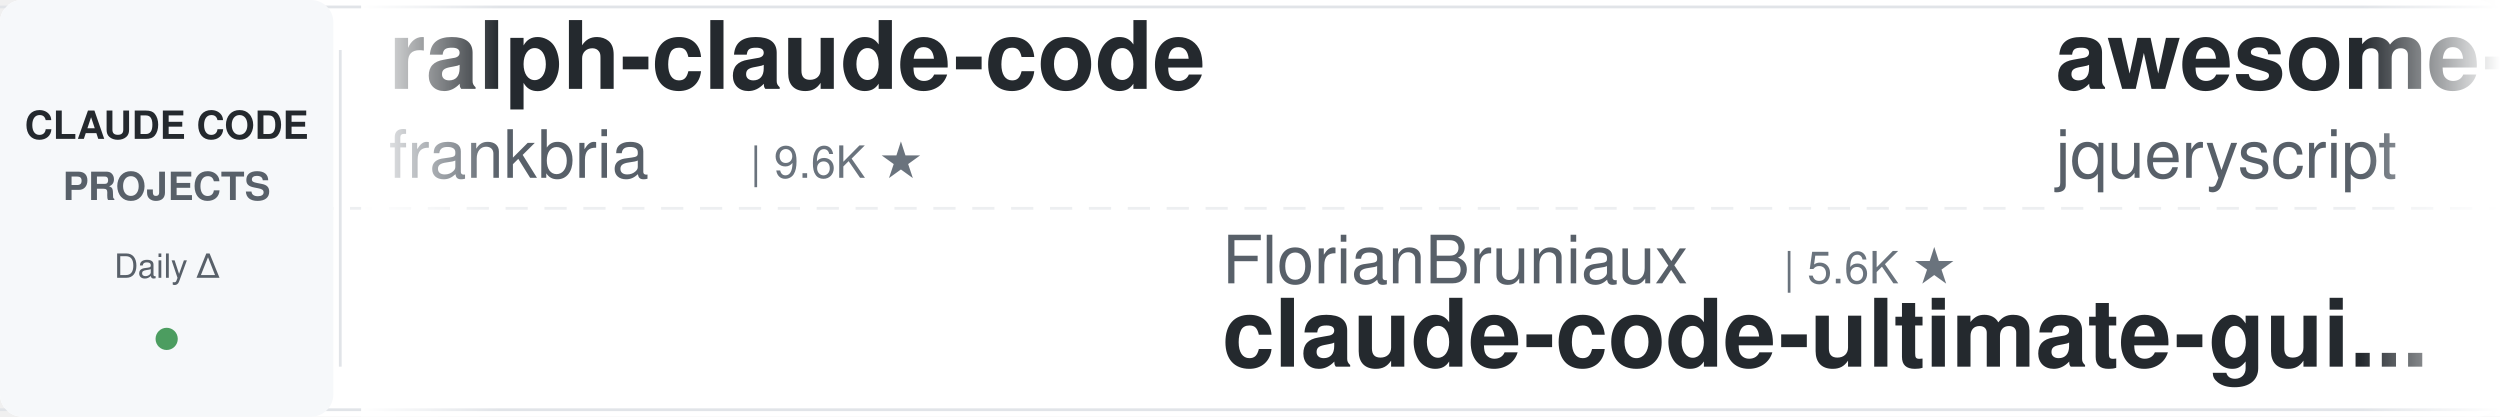
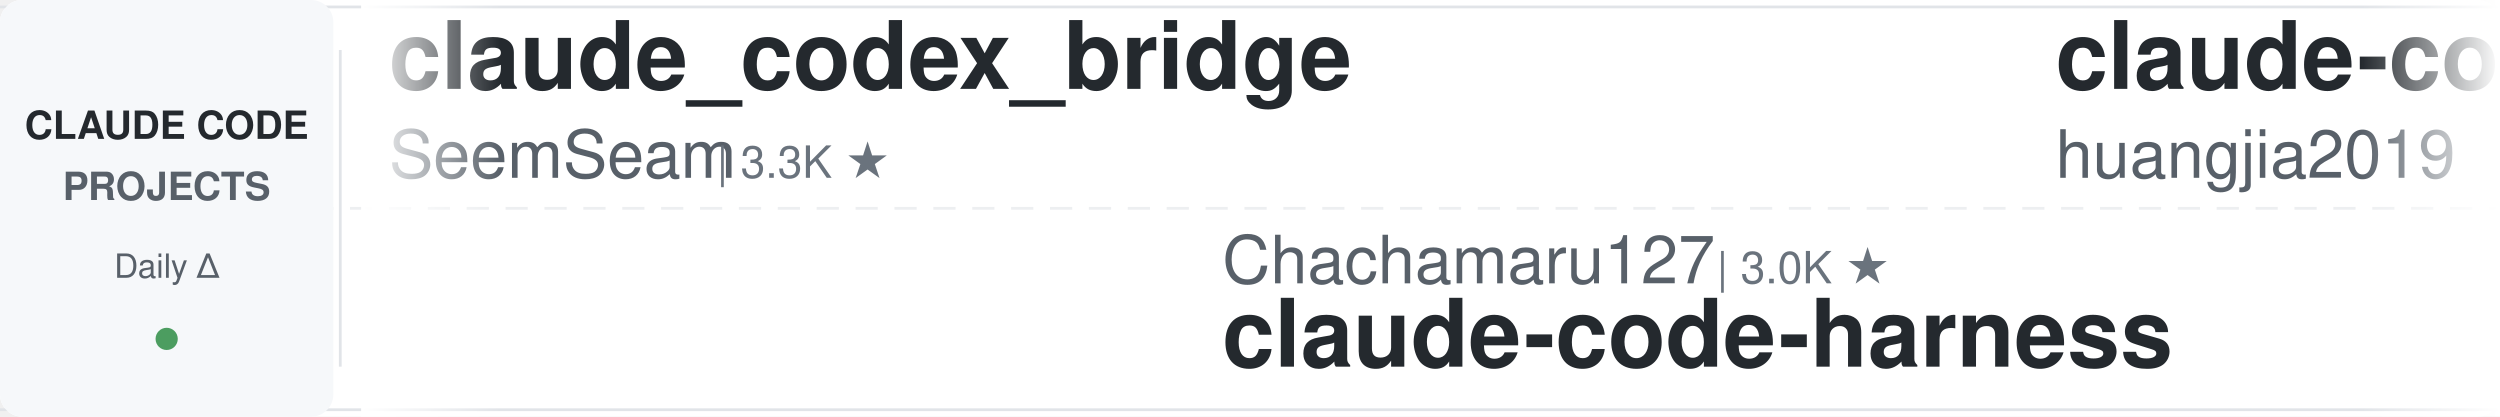
<svg xmlns="http://www.w3.org/2000/svg" width="900" height="150">
  <defs>
    <linearGradient id="leftFade" x1="0%" y1="0%" x2="100%" y2="0%">
      <stop offset="0%" style="stop-color:#ffffff;stop-opacity:1" />
      <stop offset="100%" style="stop-color:#ffffff;stop-opacity:0" />
    </linearGradient>
    <linearGradient id="rightFade" x1="0%" y1="0%" x2="100%" y2="0%">
      <stop offset="0%" style="stop-color:#ffffff;stop-opacity:0" />
      <stop offset="100%" style="stop-color:#ffffff;stop-opacity:1" />
    </linearGradient>
  </defs>
  <rect width="900" height="150" fill="#ffffff" rx="8" />
  <rect x="0" y="2" width="900" height="1" fill="#e1e4e8" />
  <rect x="0" y="147" width="900" height="1" fill="#e1e4e8" />
  <line x1="0" y1="75" x2="900" y2="75" stroke="#e1e4e8" stroke-width="1" stroke-dasharray="8 6" opacity="0.6" />
  <rect x="0" y="0" width="120" height="150" fill="#f6f8fa" rx="8" />
  <text x="60" y="50" font-family="-apple-system, BlinkMacSystemFont, 'Segoe UI', Helvetica, Arial, sans-serif" font-size="14" font-weight="600" fill="#24292e" text-anchor="middle">CLAUDE CODE</text>
  <text x="60" y="72" font-family="-apple-system, BlinkMacSystemFont, 'Segoe UI', Helvetica, Arial, sans-serif" font-size="14" font-weight="600" fill="#586069" text-anchor="middle">PROJECTS</text>
  <text x="60" y="100" font-family="-apple-system, BlinkMacSystemFont, 'Segoe UI', Helvetica, Arial, sans-serif" font-size="12" font-weight="500" fill="#586069" text-anchor="middle">Daily Δ</text>
  <circle cx="60" cy="122" r="4" fill="#22863a" opacity="0.8" />
  <rect x="122" y="18" width="1" height="114" fill="#e1e4e8" />
  <clipPath id="tickerClip">
    <rect x="130" y="0" width="770" height="150" />
  </clipPath>
  <g clip-path="url(#tickerClip)">
    <g id="tickerItems">
      <animateTransform attributeName="transform" attributeType="XML" type="translate" from="0 0" to="-3000 0" dur="54s" repeatCount="indefinite" />
      <g transform="translate(0, 0)">
-         <text x="140" y="32" font-family="-apple-system, BlinkMacSystemFont, 'Segoe UI', Helvetica, Arial, sans-serif" font-size="34" font-weight="600" fill="#24292e">ralph-claude-code</text>
-         <text x="140" y="64" font-family="-apple-system, BlinkMacSystemFont, 'Segoe UI', Helvetica, Arial, sans-serif" font-size="24" font-weight="400" fill="#586069">frankbria</text>
-         <text x="270" y="64" font-family="-apple-system, BlinkMacSystemFont, 'Segoe UI', Helvetica, Arial, sans-serif" font-size="16" font-weight="500" fill="#6a737d">| 9.6K ★</text>
+         <text x="140" y="32" font-family="-apple-system, BlinkMacSystemFont, 'Segoe UI', Helvetica, Arial, sans-serif" font-size="34" font-weight="600" fill="#24292e">claude_codex_bridge</text>
+         <text x="140" y="64" font-family="-apple-system, BlinkMacSystemFont, 'Segoe UI', Helvetica, Arial, sans-serif" font-size="24" font-weight="400" fill="#586069">SeemSeam</text>
+         <text x="258" y="64" font-family="-apple-system, BlinkMacSystemFont, 'Segoe UI', Helvetica, Arial, sans-serif" font-size="16" font-weight="500" fill="#6a737d">| 3.3K ★</text>
      </g>
      <g transform="translate(300, 0)">
-         <text x="140" y="102" font-family="-apple-system, BlinkMacSystemFont, 'Segoe UI', Helvetica, Arial, sans-serif" font-size="24" font-weight="400" fill="#586069">FlorianBruniaux</text>
-         <text x="342" y="102" font-family="-apple-system, BlinkMacSystemFont, 'Segoe UI', Helvetica, Arial, sans-serif" font-size="16" font-weight="500" fill="#6a737d">| 5.6K ★</text>
-         <text x="140" y="132" font-family="-apple-system, BlinkMacSystemFont, 'Segoe UI', Helvetica, Arial, sans-serif" font-size="34" font-weight="600" fill="#24292e">claude-code-ultimate-gui...</text>
+         <text x="140" y="102" font-family="-apple-system, BlinkMacSystemFont, 'Segoe UI', Helvetica, Arial, sans-serif" font-size="24" font-weight="400" fill="#586069">Chachamaru127</text>
+         <text x="318" y="102" font-family="-apple-system, BlinkMacSystemFont, 'Segoe UI', Helvetica, Arial, sans-serif" font-size="16" font-weight="500" fill="#6a737d">| 3.0K ★</text>
+         <text x="140" y="132" font-family="-apple-system, BlinkMacSystemFont, 'Segoe UI', Helvetica, Arial, sans-serif" font-size="34" font-weight="600" fill="#24292e">claude-code-harness</text>
      </g>
      <g transform="translate(600, 0)">
-         <text x="140" y="32" font-family="-apple-system, BlinkMacSystemFont, 'Segoe UI', Helvetica, Arial, sans-serif" font-size="34" font-weight="600" fill="#24292e">awesome-claude-code</text>
-         <text x="140" y="64" font-family="-apple-system, BlinkMacSystemFont, 'Segoe UI', Helvetica, Arial, sans-serif" font-size="24" font-weight="400" fill="#586069">jqueryscript</text>
-         <text x="306" y="64" font-family="-apple-system, BlinkMacSystemFont, 'Segoe UI', Helvetica, Arial, sans-serif" font-size="16" font-weight="500" fill="#6a737d">| 477 ★</text>
+         <text x="140" y="32" font-family="-apple-system, BlinkMacSystemFont, 'Segoe UI', Helvetica, Arial, sans-serif" font-size="34" font-weight="600" fill="#24292e">claude-code-engineering</text>
+         <text x="140" y="64" font-family="-apple-system, BlinkMacSystemFont, 'Segoe UI', Helvetica, Arial, sans-serif" font-size="24" font-weight="400" fill="#586069">huangjia2019</text>
+         <text x="306" y="64" font-family="-apple-system, BlinkMacSystemFont, 'Segoe UI', Helvetica, Arial, sans-serif" font-size="16" font-weight="500" fill="#6a737d">| 1.0K ★</text>
      </g>
      <g transform="translate(900, 0)">
-         <text x="140" y="102" font-family="-apple-system, BlinkMacSystemFont, 'Segoe UI', Helvetica, Arial, sans-serif" font-size="24" font-weight="400" fill="#586069">luyao618</text>
-         <text x="258" y="102" font-family="-apple-system, BlinkMacSystemFont, 'Segoe UI', Helvetica, Arial, sans-serif" font-size="16" font-weight="500" fill="#6a737d">| 1.6K ★</text>
-         <text x="140" y="132" font-family="-apple-system, BlinkMacSystemFont, 'Segoe UI', Helvetica, Arial, sans-serif" font-size="34" font-weight="600" fill="#24292e">Claude-Code-Source-Study</text>
+         <text x="140" y="102" font-family="-apple-system, BlinkMacSystemFont, 'Segoe UI', Helvetica, Arial, sans-serif" font-size="24" font-weight="400" fill="#586069">shanraisshan</text>
+         <text x="306" y="102" font-family="-apple-system, BlinkMacSystemFont, 'Segoe UI', Helvetica, Arial, sans-serif" font-size="16" font-weight="500" fill="#6a737d">| 63.5K ★</text>
+         <text x="140" y="132" font-family="-apple-system, BlinkMacSystemFont, 'Segoe UI', Helvetica, Arial, sans-serif" font-size="34" font-weight="600" fill="#24292e">claude-code-best-practic...</text>
      </g>
      <g transform="translate(1200, 0)">
-         <text x="140" y="32" font-family="-apple-system, BlinkMacSystemFont, 'Segoe UI', Helvetica, Arial, sans-serif" font-size="34" font-weight="600" fill="#24292e">claude-code-harness</text>
-         <text x="140" y="64" font-family="-apple-system, BlinkMacSystemFont, 'Segoe UI', Helvetica, Arial, sans-serif" font-size="24" font-weight="400" fill="#586069">Chachamaru127</text>
-         <text x="318" y="64" font-family="-apple-system, BlinkMacSystemFont, 'Segoe UI', Helvetica, Arial, sans-serif" font-size="16" font-weight="500" fill="#6a737d">| 3.0K ★</text>
+         <text x="140" y="32" font-family="-apple-system, BlinkMacSystemFont, 'Segoe UI', Helvetica, Arial, sans-serif" font-size="34" font-weight="600" fill="#24292e">claude-code-hub</text>
+         <text x="140" y="64" font-family="-apple-system, BlinkMacSystemFont, 'Segoe UI', Helvetica, Arial, sans-serif" font-size="24" font-weight="400" fill="#586069">ding113</text>
+         <text x="246" y="64" font-family="-apple-system, BlinkMacSystemFont, 'Segoe UI', Helvetica, Arial, sans-serif" font-size="16" font-weight="500" fill="#6a737d">| 3.3K ★</text>
      </g>
      <g transform="translate(1500, 0)">
-         <text x="140" y="102" font-family="-apple-system, BlinkMacSystemFont, 'Segoe UI', Helvetica, Arial, sans-serif" font-size="24" font-weight="400" fill="#586069">daymade</text>
-         <text x="246" y="102" font-family="-apple-system, BlinkMacSystemFont, 'Segoe UI', Helvetica, Arial, sans-serif" font-size="16" font-weight="500" fill="#6a737d">| 1.3K ★</text>
-         <text x="140" y="132" font-family="-apple-system, BlinkMacSystemFont, 'Segoe UI', Helvetica, Arial, sans-serif" font-size="34" font-weight="600" fill="#24292e">claude-code-skills</text>
+         <text x="140" y="102" font-family="-apple-system, BlinkMacSystemFont, 'Segoe UI', Helvetica, Arial, sans-serif" font-size="24" font-weight="400" fill="#586069">LING71671</text>
+         <text x="270" y="102" font-family="-apple-system, BlinkMacSystemFont, 'Segoe UI', Helvetica, Arial, sans-serif" font-size="16" font-weight="500" fill="#6a737d">| 927 ★</text>
+         <text x="140" y="132" font-family="-apple-system, BlinkMacSystemFont, 'Segoe UI', Helvetica, Arial, sans-serif" font-size="34" font-weight="600" fill="#24292e">Open-ClaudeCode</text>
      </g>
      <g transform="translate(1800, 0)">
-         <text x="140" y="32" font-family="-apple-system, BlinkMacSystemFont, 'Segoe UI', Helvetica, Arial, sans-serif" font-size="34" font-weight="600" fill="#24292e">claude-coder</text>
-         <text x="140" y="64" font-family="-apple-system, BlinkMacSystemFont, 'Segoe UI', Helvetica, Arial, sans-serif" font-size="24" font-weight="400" fill="#586069">kodu-ai</text>
-         <text x="246" y="64" font-family="-apple-system, BlinkMacSystemFont, 'Segoe UI', Helvetica, Arial, sans-serif" font-size="16" font-weight="500" fill="#6a737d">| 5.3K ★</text>
+         <text x="140" y="32" font-family="-apple-system, BlinkMacSystemFont, 'Segoe UI', Helvetica, Arial, sans-serif" font-size="34" font-weight="600" fill="#24292e">edmunds-claude-code</text>
+         <text x="140" y="64" font-family="-apple-system, BlinkMacSystemFont, 'Segoe UI', Helvetica, Arial, sans-serif" font-size="24" font-weight="400" fill="#586069">edmund-io</text>
+         <text x="270" y="64" font-family="-apple-system, BlinkMacSystemFont, 'Segoe UI', Helvetica, Arial, sans-serif" font-size="16" font-weight="500" fill="#6a737d">| 1.5K ★</text>
      </g>
      <g transform="translate(2100, 0)">
-         <text x="140" y="102" font-family="-apple-system, BlinkMacSystemFont, 'Segoe UI', Helvetica, Arial, sans-serif" font-size="24" font-weight="400" fill="#586069">RichardAtCT</text>
-         <text x="294" y="102" font-family="-apple-system, BlinkMacSystemFont, 'Segoe UI', Helvetica, Arial, sans-serif" font-size="16" font-weight="500" fill="#6a737d">| 2.7K ★</text>
-         <text x="140" y="132" font-family="-apple-system, BlinkMacSystemFont, 'Segoe UI', Helvetica, Arial, sans-serif" font-size="34" font-weight="600" fill="#24292e">claude-code-telegram</text>
+         <text x="140" y="102" font-family="-apple-system, BlinkMacSystemFont, 'Segoe UI', Helvetica, Arial, sans-serif" font-size="24" font-weight="400" fill="#586069">Piebald-AI</text>
+         <text x="282" y="102" font-family="-apple-system, BlinkMacSystemFont, 'Segoe UI', Helvetica, Arial, sans-serif" font-size="16" font-weight="500" fill="#6a737d">| 12.0K ★</text>
+         <text x="140" y="132" font-family="-apple-system, BlinkMacSystemFont, 'Segoe UI', Helvetica, Arial, sans-serif" font-size="34" font-weight="600" fill="#24292e">claude-code-system-promp...</text>
      </g>
      <g transform="translate(2400, 0)">
-         <text x="140" y="32" font-family="-apple-system, BlinkMacSystemFont, 'Segoe UI', Helvetica, Arial, sans-serif" font-size="34" font-weight="600" fill="#24292e">claude-code-tudou</text>
-         <text x="140" y="64" font-family="-apple-system, BlinkMacSystemFont, 'Segoe UI', Helvetica, Arial, sans-serif" font-size="24" font-weight="400" fill="#586069">AICoderTudou</text>
-         <text x="306" y="64" font-family="-apple-system, BlinkMacSystemFont, 'Segoe UI', Helvetica, Arial, sans-serif" font-size="16" font-weight="500" fill="#6a737d">| 497 ★</text>
+         <text x="140" y="32" font-family="-apple-system, BlinkMacSystemFont, 'Segoe UI', Helvetica, Arial, sans-serif" font-size="34" font-weight="600" fill="#24292e">arcads-claude-code</text>
+         <text x="140" y="64" font-family="-apple-system, BlinkMacSystemFont, 'Segoe UI', Helvetica, Arial, sans-serif" font-size="24" font-weight="400" fill="#586069">krusemediallc</text>
+         <text x="318" y="64" font-family="-apple-system, BlinkMacSystemFont, 'Segoe UI', Helvetica, Arial, sans-serif" font-size="16" font-weight="500" fill="#6a737d">| 1.0K ★</text>
      </g>
      <g transform="translate(2700, 0)">
-         <text x="140" y="102" font-family="-apple-system, BlinkMacSystemFont, 'Segoe UI', Helvetica, Arial, sans-serif" font-size="24" font-weight="400" fill="#586069">disler</text>
-         <text x="234" y="102" font-family="-apple-system, BlinkMacSystemFont, 'Segoe UI', Helvetica, Arial, sans-serif" font-size="16" font-weight="500" fill="#6a737d">| 1.5K ★</text>
-         <text x="140" y="132" font-family="-apple-system, BlinkMacSystemFont, 'Segoe UI', Helvetica, Arial, sans-serif" font-size="34" font-weight="600" fill="#24292e">pi-vs-claude-code</text>
+         <text x="140" y="102" font-family="-apple-system, BlinkMacSystemFont, 'Segoe UI', Helvetica, Arial, sans-serif" font-size="24" font-weight="400" fill="#586069">anthropics</text>
+         <text x="282" y="102" font-family="-apple-system, BlinkMacSystemFont, 'Segoe UI', Helvetica, Arial, sans-serif" font-size="16" font-weight="500" fill="#6a737d">| 8.5K ★</text>
+         <text x="140" y="132" font-family="-apple-system, BlinkMacSystemFont, 'Segoe UI', Helvetica, Arial, sans-serif" font-size="34" font-weight="600" fill="#24292e">claude-code-action</text>
      </g>
      <g transform="translate(3000, 0)">
-         <text x="140" y="32" font-family="-apple-system, BlinkMacSystemFont, 'Segoe UI', Helvetica, Arial, sans-serif" font-size="34" font-weight="600" fill="#24292e">ralph-claude-code</text>
-         <text x="140" y="64" font-family="-apple-system, BlinkMacSystemFont, 'Segoe UI', Helvetica, Arial, sans-serif" font-size="24" font-weight="400" fill="#586069">frankbria</text>
-         <text x="270" y="64" font-family="-apple-system, BlinkMacSystemFont, 'Segoe UI', Helvetica, Arial, sans-serif" font-size="16" font-weight="500" fill="#6a737d">| 9.6K ★</text>
+         <text x="140" y="32" font-family="-apple-system, BlinkMacSystemFont, 'Segoe UI', Helvetica, Arial, sans-serif" font-size="34" font-weight="600" fill="#24292e">claude_codex_bridge</text>
+         <text x="140" y="64" font-family="-apple-system, BlinkMacSystemFont, 'Segoe UI', Helvetica, Arial, sans-serif" font-size="24" font-weight="400" fill="#586069">SeemSeam</text>
+         <text x="258" y="64" font-family="-apple-system, BlinkMacSystemFont, 'Segoe UI', Helvetica, Arial, sans-serif" font-size="16" font-weight="500" fill="#6a737d">| 3.3K ★</text>
      </g>
      <g transform="translate(3300, 0)">
-         <text x="140" y="102" font-family="-apple-system, BlinkMacSystemFont, 'Segoe UI', Helvetica, Arial, sans-serif" font-size="24" font-weight="400" fill="#586069">FlorianBruniaux</text>
-         <text x="342" y="102" font-family="-apple-system, BlinkMacSystemFont, 'Segoe UI', Helvetica, Arial, sans-serif" font-size="16" font-weight="500" fill="#6a737d">| 5.6K ★</text>
-         <text x="140" y="132" font-family="-apple-system, BlinkMacSystemFont, 'Segoe UI', Helvetica, Arial, sans-serif" font-size="34" font-weight="600" fill="#24292e">claude-code-ultimate-gui...</text>
+         <text x="140" y="102" font-family="-apple-system, BlinkMacSystemFont, 'Segoe UI', Helvetica, Arial, sans-serif" font-size="24" font-weight="400" fill="#586069">Chachamaru127</text>
+         <text x="318" y="102" font-family="-apple-system, BlinkMacSystemFont, 'Segoe UI', Helvetica, Arial, sans-serif" font-size="16" font-weight="500" fill="#6a737d">| 3.0K ★</text>
+         <text x="140" y="132" font-family="-apple-system, BlinkMacSystemFont, 'Segoe UI', Helvetica, Arial, sans-serif" font-size="34" font-weight="600" fill="#24292e">claude-code-harness</text>
      </g>
      <g transform="translate(3600, 0)">
-         <text x="140" y="32" font-family="-apple-system, BlinkMacSystemFont, 'Segoe UI', Helvetica, Arial, sans-serif" font-size="34" font-weight="600" fill="#24292e">awesome-claude-code</text>
-         <text x="140" y="64" font-family="-apple-system, BlinkMacSystemFont, 'Segoe UI', Helvetica, Arial, sans-serif" font-size="24" font-weight="400" fill="#586069">jqueryscript</text>
-         <text x="306" y="64" font-family="-apple-system, BlinkMacSystemFont, 'Segoe UI', Helvetica, Arial, sans-serif" font-size="16" font-weight="500" fill="#6a737d">| 477 ★</text>
+         <text x="140" y="32" font-family="-apple-system, BlinkMacSystemFont, 'Segoe UI', Helvetica, Arial, sans-serif" font-size="34" font-weight="600" fill="#24292e">claude-code-engineering</text>
+         <text x="140" y="64" font-family="-apple-system, BlinkMacSystemFont, 'Segoe UI', Helvetica, Arial, sans-serif" font-size="24" font-weight="400" fill="#586069">huangjia2019</text>
+         <text x="306" y="64" font-family="-apple-system, BlinkMacSystemFont, 'Segoe UI', Helvetica, Arial, sans-serif" font-size="16" font-weight="500" fill="#6a737d">| 1.0K ★</text>
      </g>
      <g transform="translate(3900, 0)">
-         <text x="140" y="102" font-family="-apple-system, BlinkMacSystemFont, 'Segoe UI', Helvetica, Arial, sans-serif" font-size="24" font-weight="400" fill="#586069">luyao618</text>
-         <text x="258" y="102" font-family="-apple-system, BlinkMacSystemFont, 'Segoe UI', Helvetica, Arial, sans-serif" font-size="16" font-weight="500" fill="#6a737d">| 1.6K ★</text>
-         <text x="140" y="132" font-family="-apple-system, BlinkMacSystemFont, 'Segoe UI', Helvetica, Arial, sans-serif" font-size="34" font-weight="600" fill="#24292e">Claude-Code-Source-Study</text>
+         <text x="140" y="102" font-family="-apple-system, BlinkMacSystemFont, 'Segoe UI', Helvetica, Arial, sans-serif" font-size="24" font-weight="400" fill="#586069">shanraisshan</text>
+         <text x="306" y="102" font-family="-apple-system, BlinkMacSystemFont, 'Segoe UI', Helvetica, Arial, sans-serif" font-size="16" font-weight="500" fill="#6a737d">| 63.5K ★</text>
+         <text x="140" y="132" font-family="-apple-system, BlinkMacSystemFont, 'Segoe UI', Helvetica, Arial, sans-serif" font-size="34" font-weight="600" fill="#24292e">claude-code-best-practic...</text>
      </g>
    </g>
  </g>
  <rect x="130" y="0" width="50" height="150" fill="url(#leftFade)" />
  <rect x="850" y="0" width="50" height="150" fill="url(#rightFade)" />
</svg>
